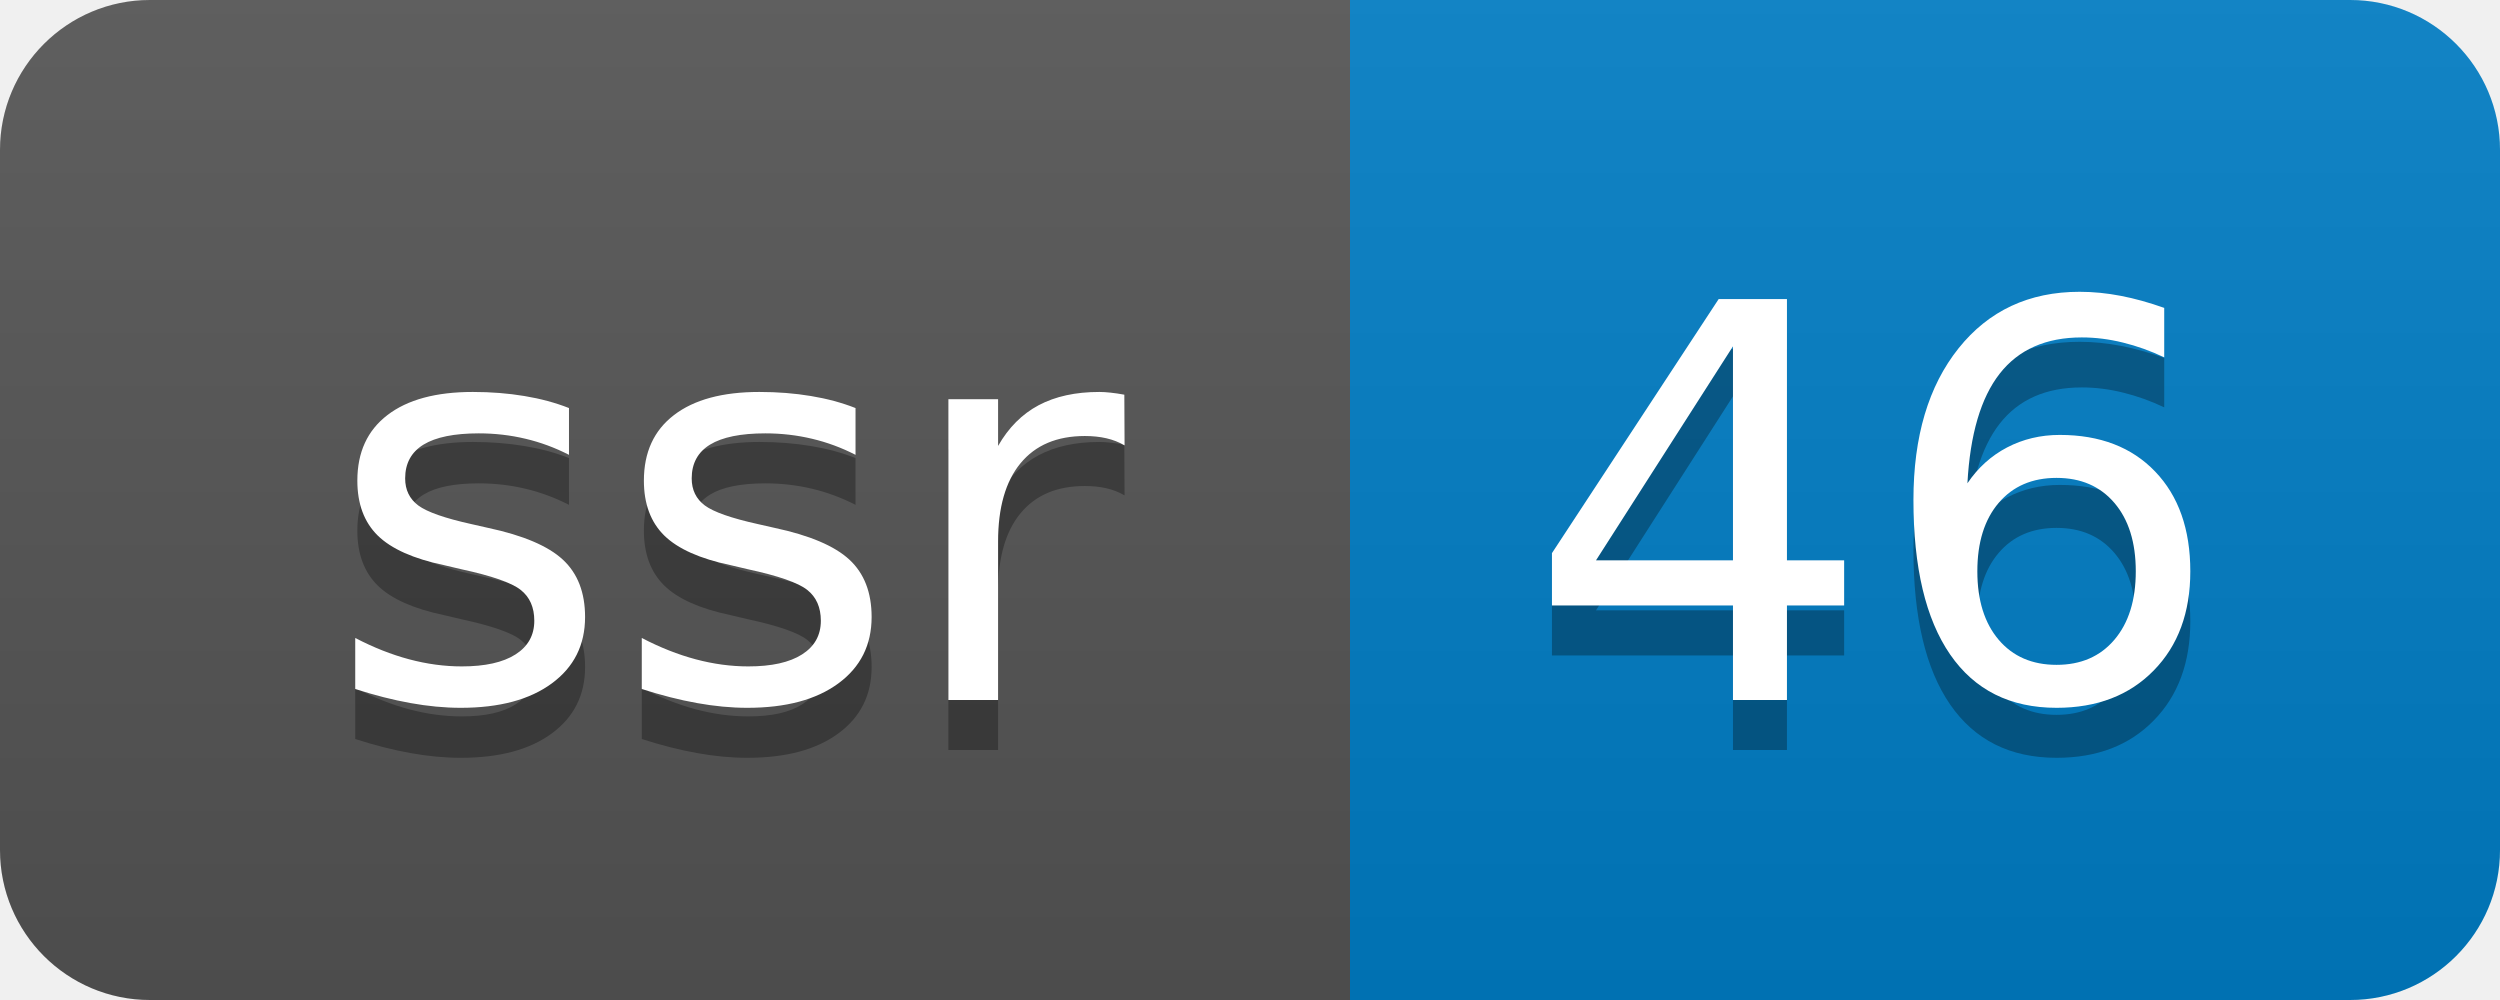
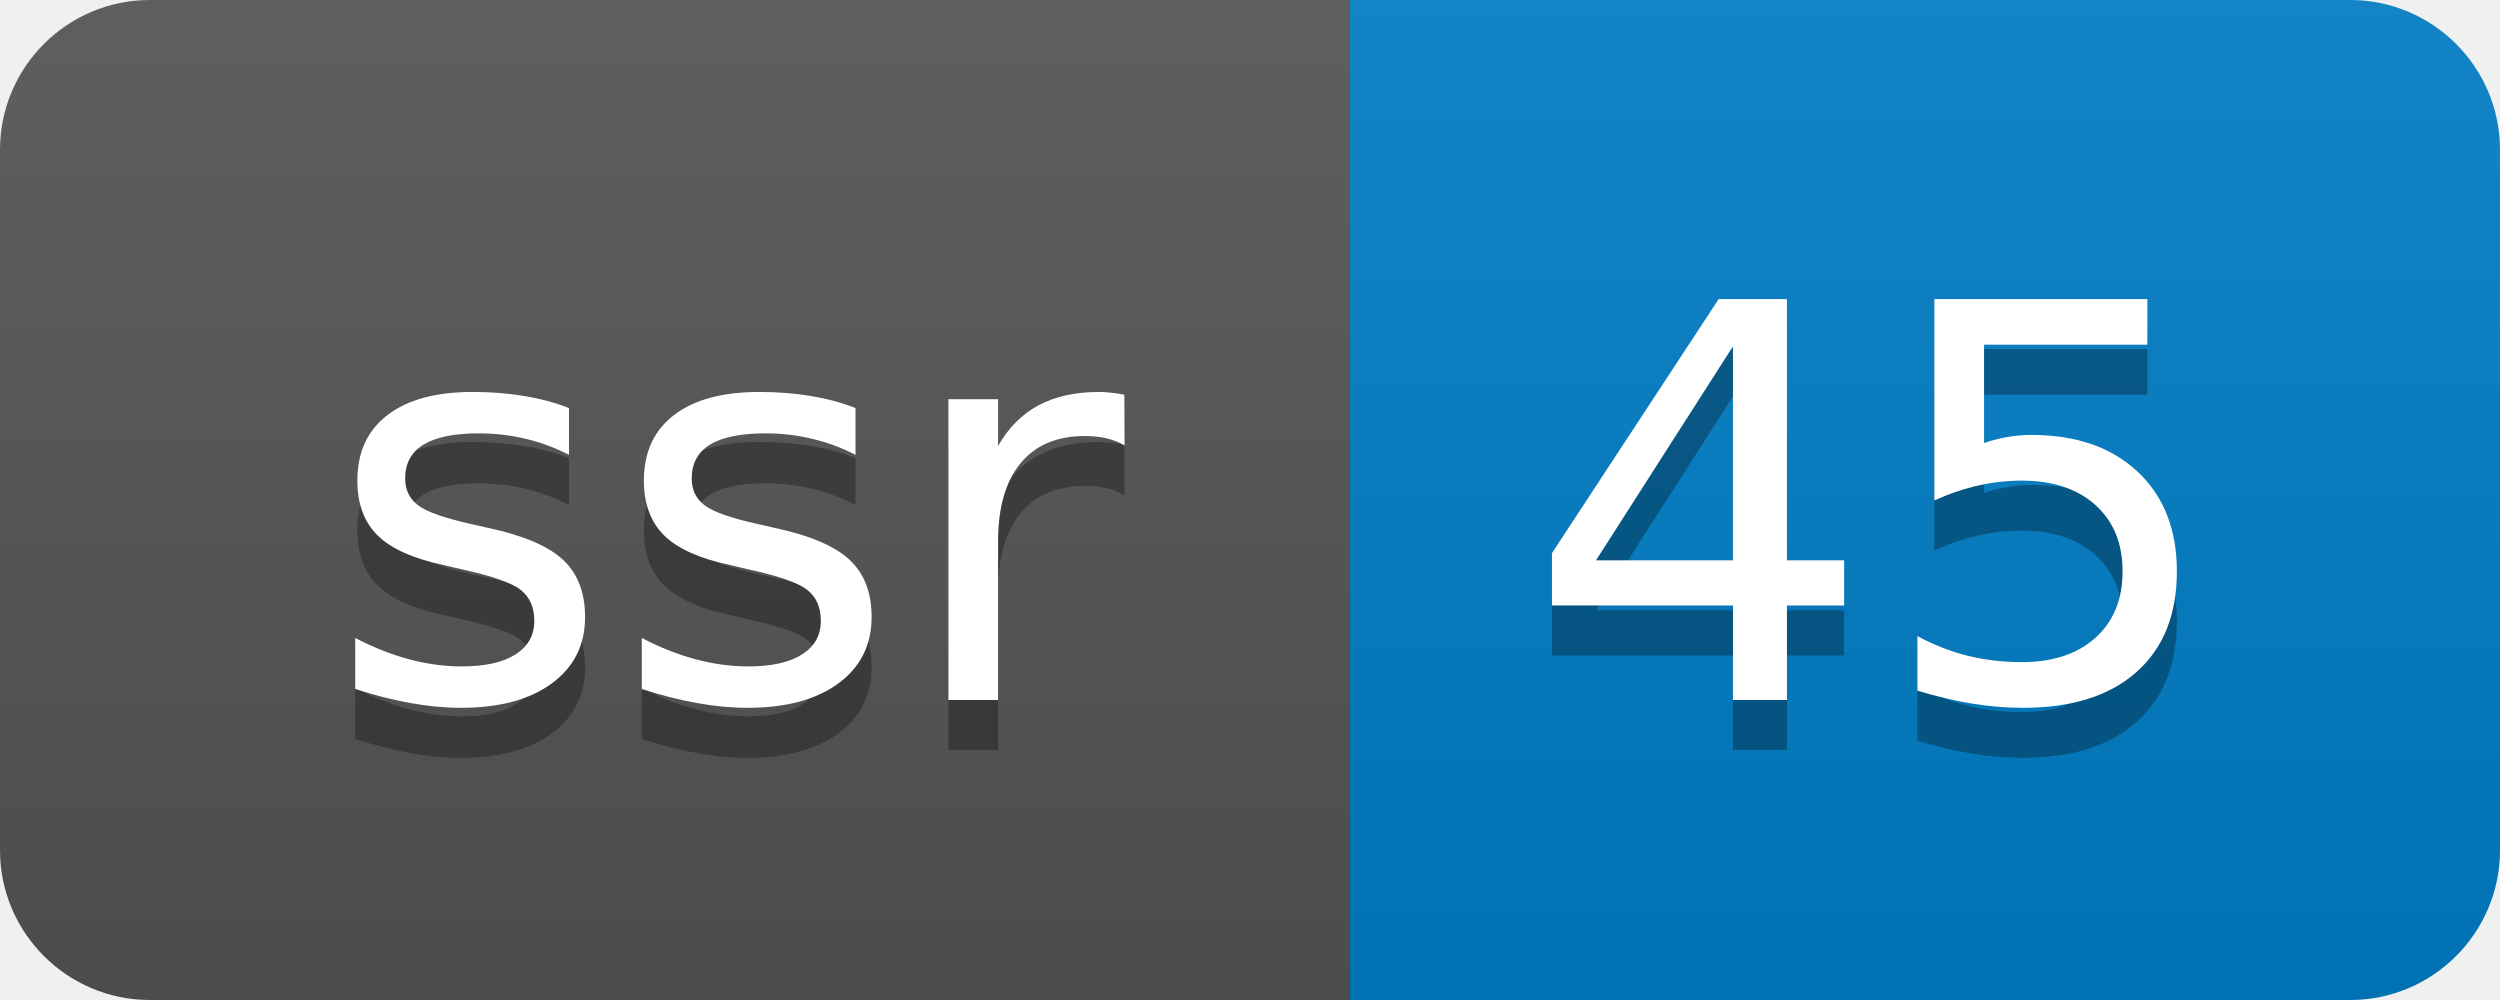
- <svg xmlns="http://www.w3.org/2000/svg" width="50" height="20" role="img" aria-label="ssr: 46">
+ <svg xmlns="http://www.w3.org/2000/svg" width="50" height="20" role="img" aria-label="ssr: 45">
  <linearGradient id="s" x2="0" y2="100%">
    <stop offset="0" stop-color="#bbb" stop-opacity=".1" />
    <stop offset="1" stop-opacity=".1" />
  </linearGradient>
  <clipPath id="r">
    <rect width="50" height="20" rx="3" fill="#fff" />
  </clipPath>
  <g clip-path="url(#r)">
    <rect width="27" height="20" fill="#555" />
    <rect x="27" width="23" height="20" fill="#007ec6" />
    <rect width="50" height="20" fill="url(#s)" />
  </g>
  <g fill="#fff" text-anchor="middle" font-family="Verdana,Geneva,DejaVu Sans,sans-serif" text-rendering="geometricPrecision" font-size="110">
    <text aria-hidden="true" x="145" y="150" fill="#010101" fill-opacity=".3" transform="scale(.1)" textLength="170">ssr</text>
    <text x="145" y="140" transform="scale(.1)" fill="#fff" textLength="170">ssr</text>
-     <text aria-hidden="true" x="375" y="150" fill="#010101" fill-opacity=".3" transform="scale(.1)" textLength="130">46</text>
-     <text x="375" y="140" transform="scale(.1)" fill="#fff" textLength="130">46</text>
+     <text aria-hidden="true" x="375" y="150" fill="#010101" fill-opacity=".3" transform="scale(.1)" textLength="130">45</text>
+     <text x="375" y="140" transform="scale(.1)" fill="#fff" textLength="130">45</text>
  </g>
</svg>
